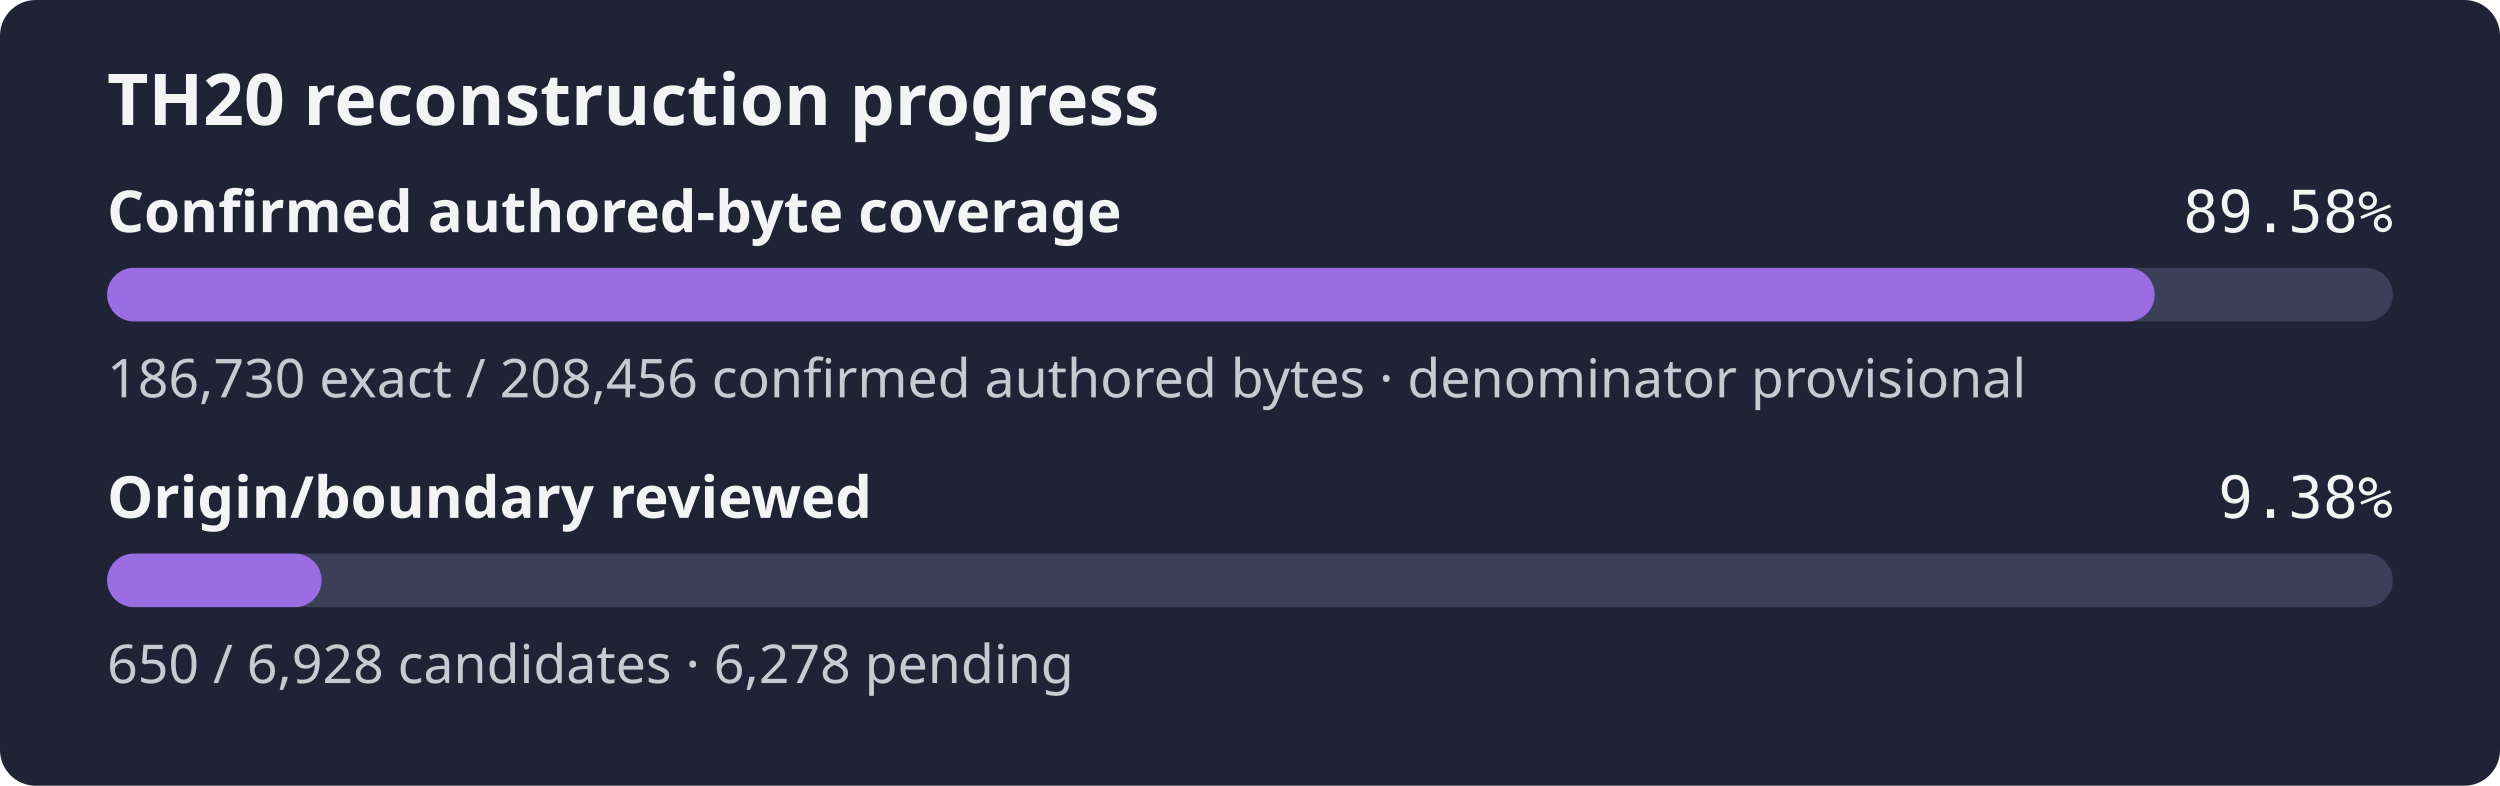
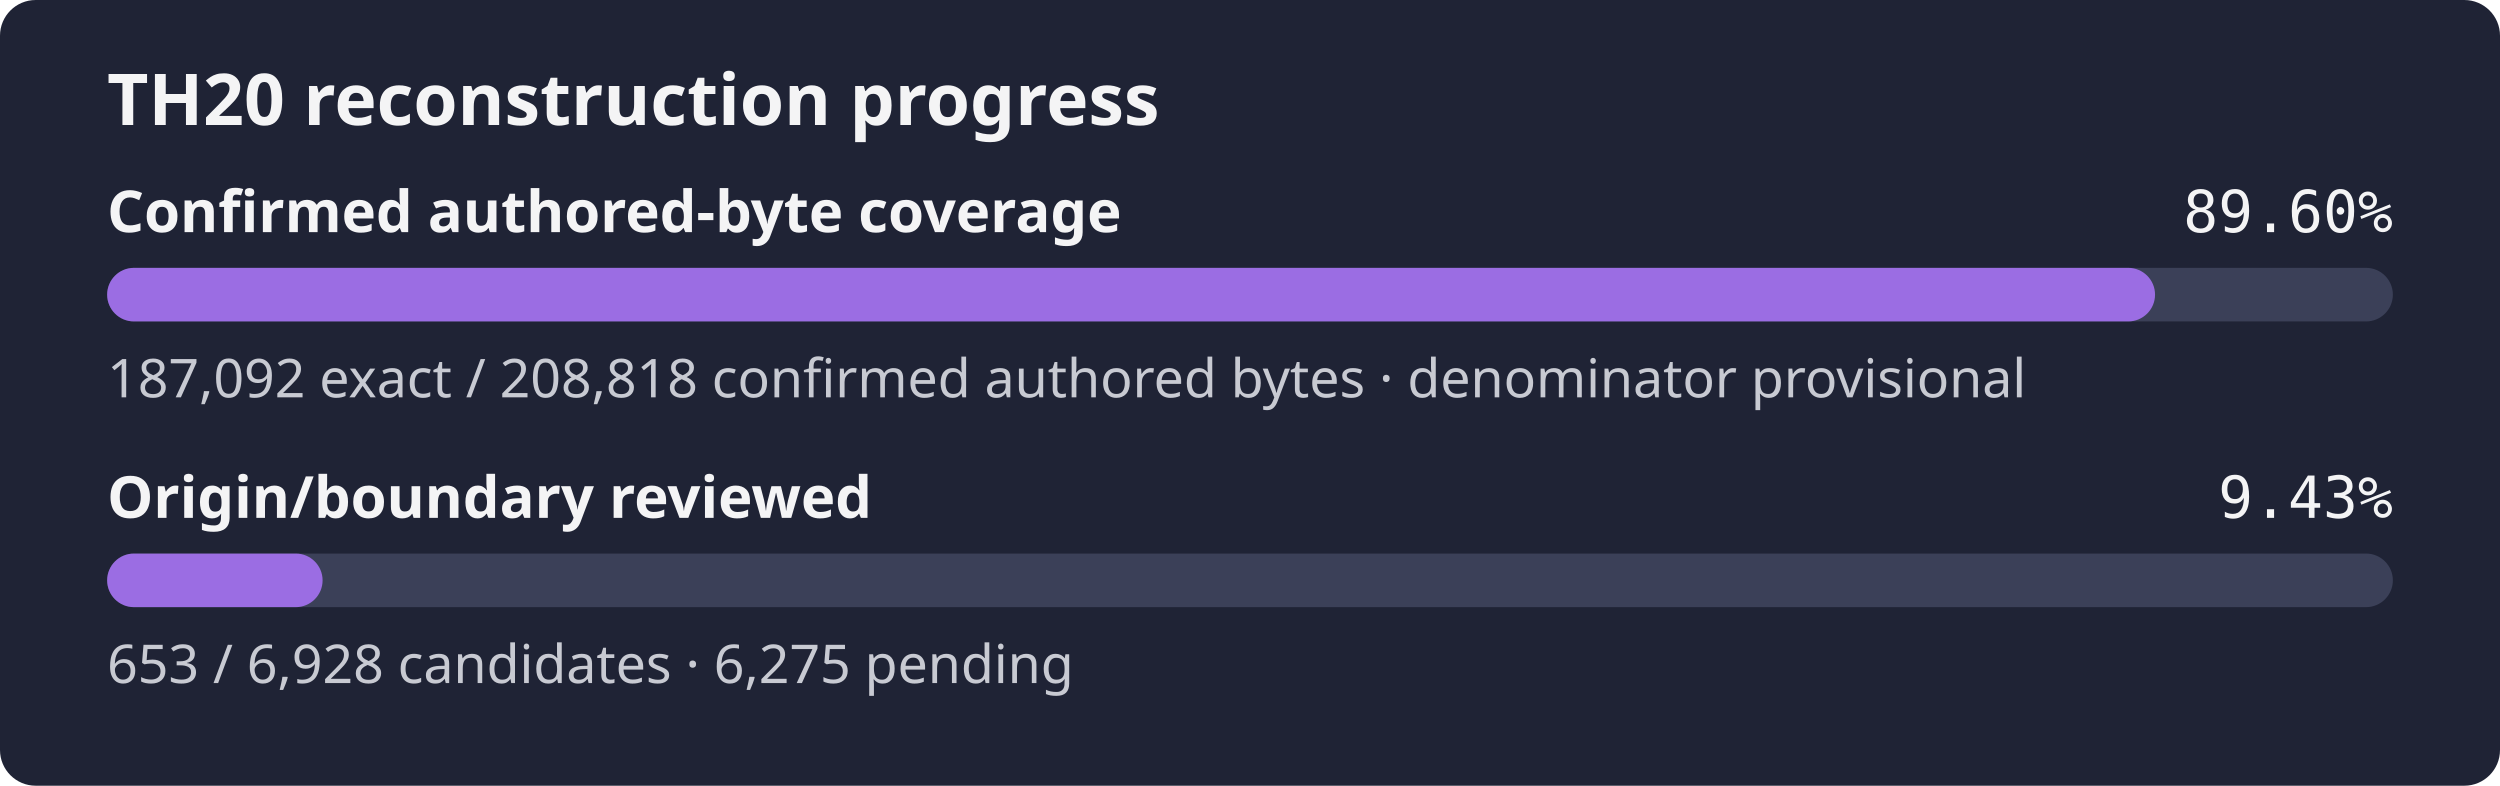
- <svg xmlns="http://www.w3.org/2000/svg" width="560" height="176" role="img" aria-label="TH20 reconstruction progress: 89.58% of the confirmed authored-byte set is exact, origin review 9.38%">
+ <svg xmlns="http://www.w3.org/2000/svg" width="560" height="176" role="img" aria-label="TH20 reconstruction progress: 89.60% of the confirmed authored-byte set is exact, origin review 9.43%">
  <rect width="560" height="176" rx="8" fill="#1f2335" />
  <text x="24" y="28" fill="#f4f4f5" font-family="sans-serif" font-size="16" font-weight="600">TH20 reconstruction progress</text>
  <text x="24" y="52" fill="#f4f4f5" font-family="sans-serif" font-size="13" font-weight="600">Confirmed authored-byte coverage</text>
-   <text x="536" y="52" fill="#f4f4f5" text-anchor="end" font-family="monospace" font-size="13">89.58%</text>
+   <text x="536" y="52" fill="#f4f4f5" text-anchor="end" font-family="monospace" font-size="13">89.60%</text>
  <rect x="24" y="60" width="512" height="12" rx="6" fill="#3b4058" />
-   <rect x="24" y="60" width="458.64" height="12" rx="6" fill="#9b6de3" />
-   <text x="24" y="89" fill="#c8cad2" font-family="sans-serif" font-size="12">186,730 exact / 208,456 confirmed authored bytes · denominator provisional</text>
+   <rect x="24" y="60" width="458.73" height="12" rx="6" fill="#9b6de3" />
+   <text x="24" y="89" fill="#c8cad2" font-family="sans-serif" font-size="12">187,092 exact / 208,818 confirmed authored bytes · denominator provisional</text>
  <text x="24" y="116" fill="#f4f4f5" font-family="sans-serif" font-size="13" font-weight="600">Origin/boundary reviewed</text>
-   <text x="536" y="116" fill="#f4f4f5" text-anchor="end" font-family="monospace" font-size="13">9.38%</text>
+   <text x="536" y="116" fill="#f4f4f5" text-anchor="end" font-family="monospace" font-size="13">9.43%</text>
  <rect x="24" y="124" width="512" height="12" rx="6" fill="#3b4058" />
-   <rect x="24" y="124" width="48.04" height="12" rx="6" fill="#9b6de3" />
-   <text x="24" y="153" fill="#c8cad2" font-family="sans-serif" font-size="12">650 / 6,928 candidates · 6,278 pending</text>
+   <rect x="24" y="124" width="48.26" height="12" rx="6" fill="#9b6de3" />
+   <text x="24" y="153" fill="#c8cad2" font-family="sans-serif" font-size="12">653 / 6,928 candidates · 6,275 pending</text>
</svg>
